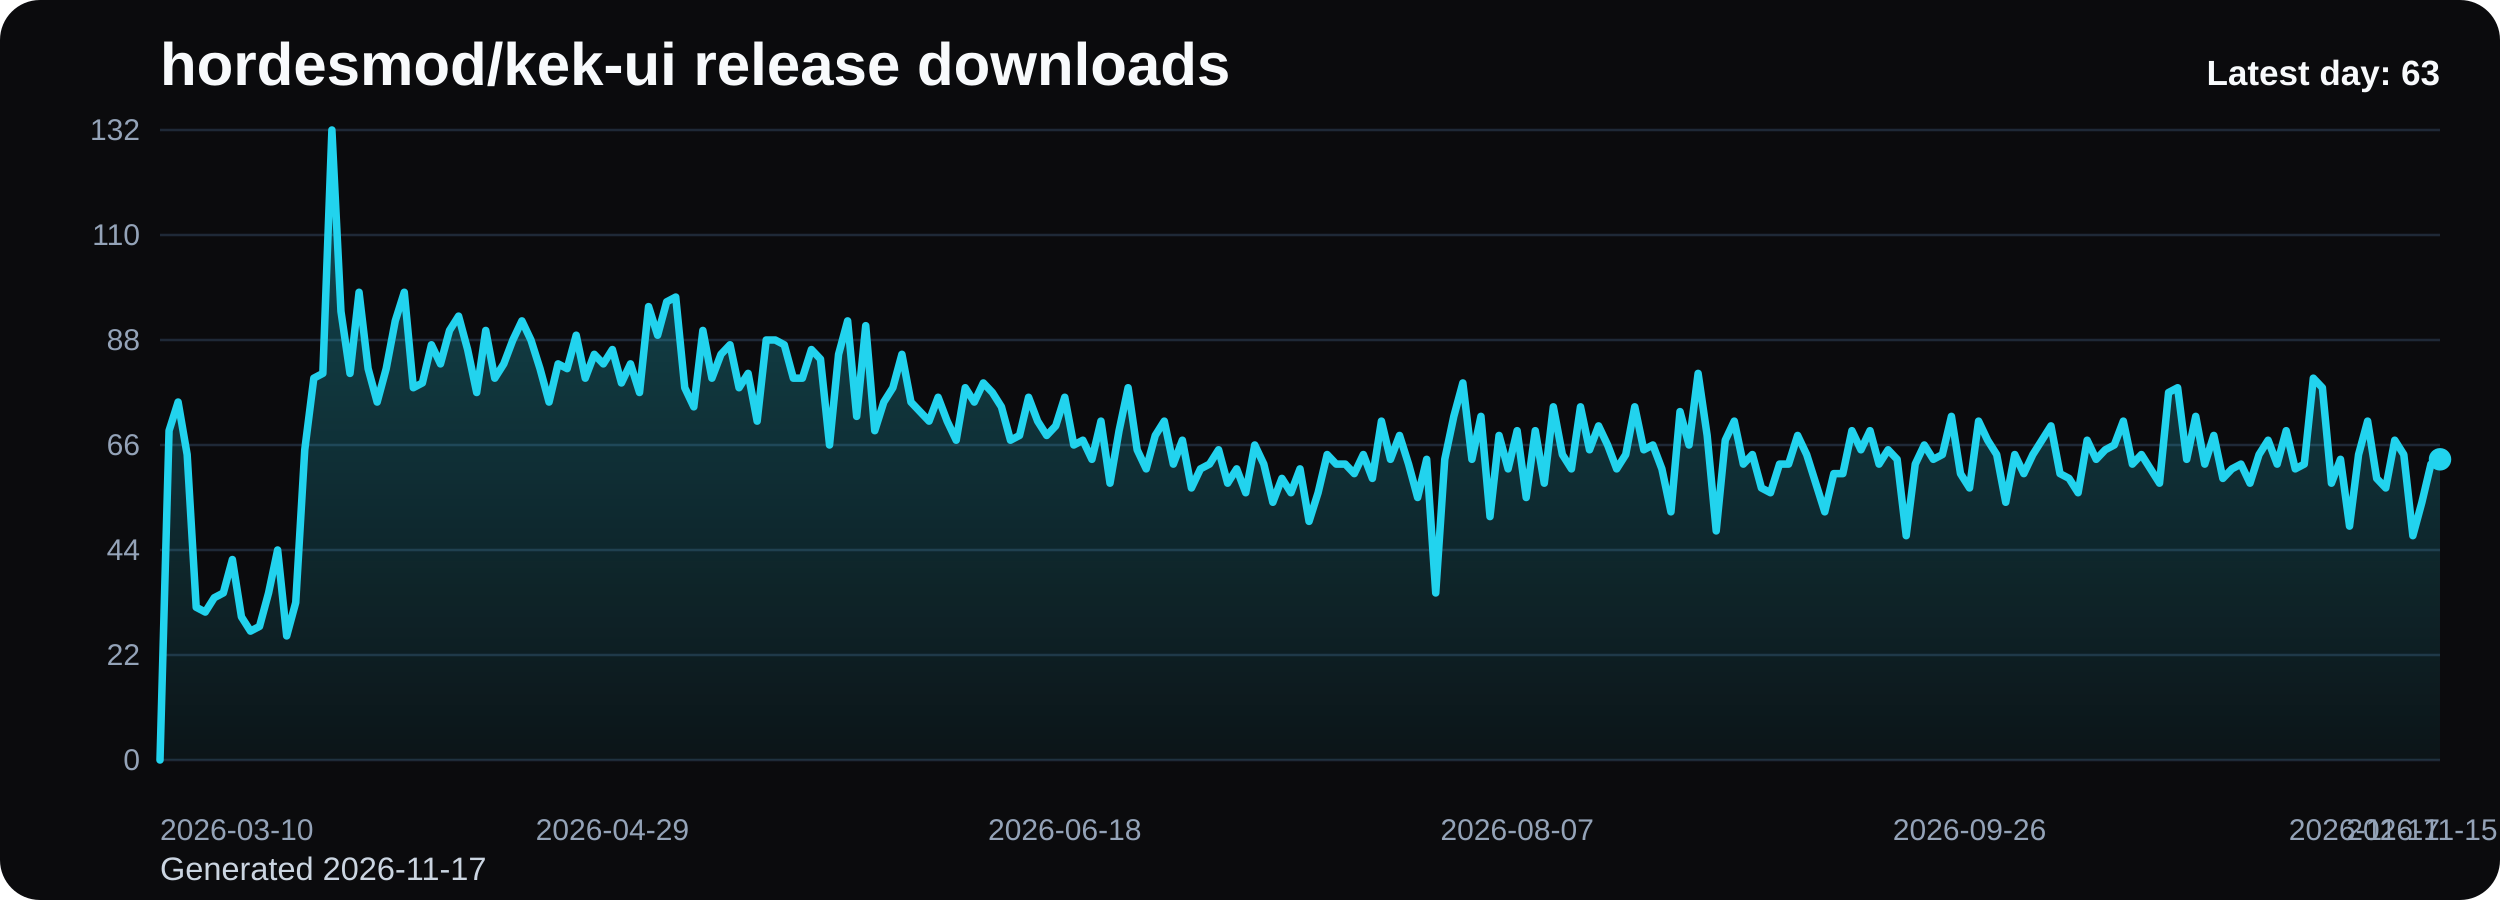
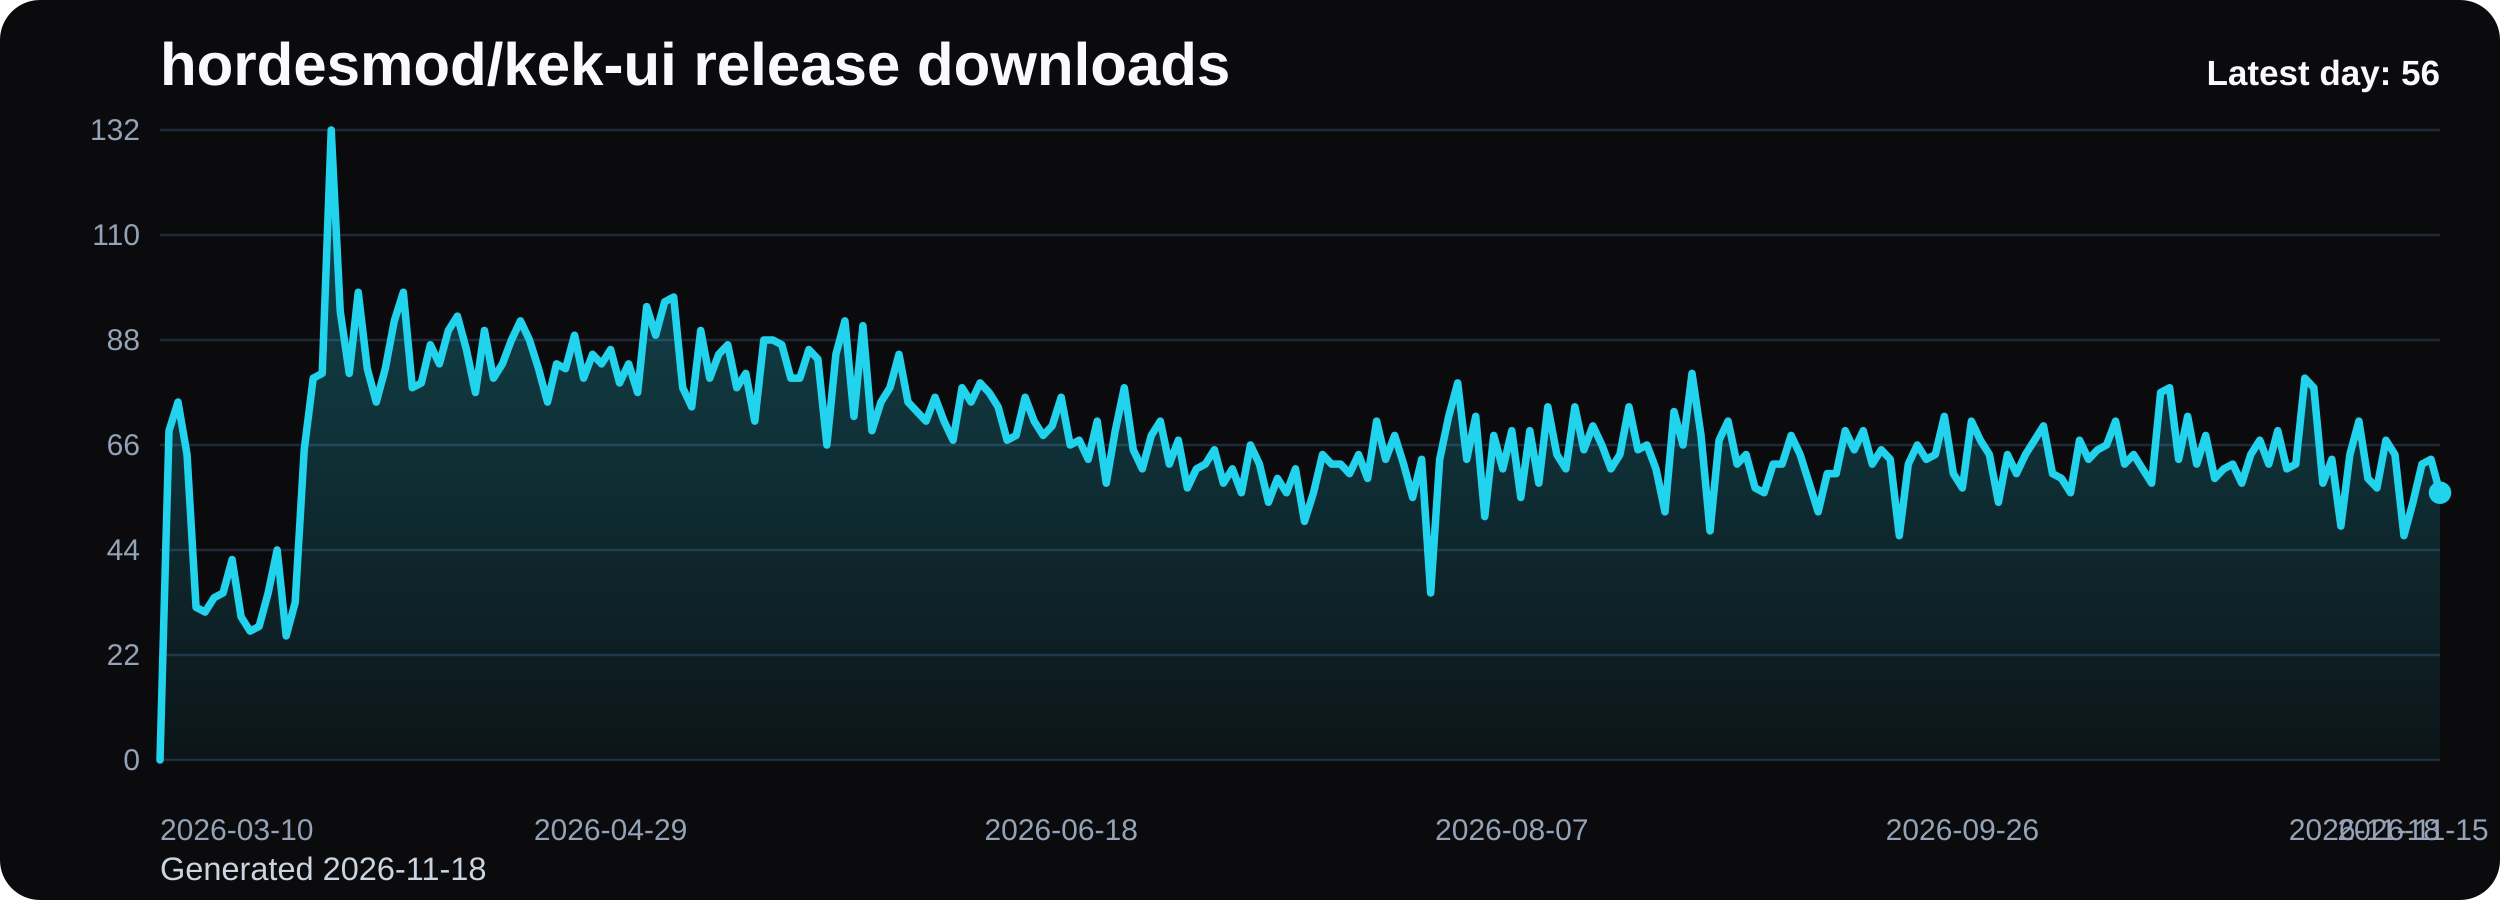
<svg xmlns="http://www.w3.org/2000/svg" viewBox="0 0 1000 360" role="img" aria-label="hordesmod/kek-ui release downloads chart">
  <defs>
    <linearGradient id="fill-daily-black" x1="0" y1="0" x2="0" y2="1">
      <stop offset="0%" stop-color="#22d3ee" stop-opacity="0.32" />
      <stop offset="100%" stop-color="#22d3ee" stop-opacity="0.05" />
    </linearGradient>
    <style>
      .bg { fill: #0b0b0d; }
      .title { font: 700 24px Arial, sans-serif; fill: #f8fafc; }
      .sub { font: 400 13px Arial, sans-serif; fill: #cbd5e1; }
      .grid { stroke: #1f2937; stroke-width: 1; }
      .axis { font: 400 12px Arial, sans-serif; fill: #94a3b8; }
      .line { fill: none; stroke: #22d3ee; stroke-width: 3; stroke-linecap: round; stroke-linejoin: round; }
      .dot { fill: #22d3ee; }
      .value { font: 600 11px Arial, sans-serif; fill: #cbd5e1; }
      .latest { font: 700 14px Arial, sans-serif; fill: #f8fafc; }
    </style>
  </defs>
  <rect class="bg" x="0" y="0" width="1000" height="360" rx="16" />
  <text class="title" x="64" y="34">hordesmod/kek-ui release downloads</text>
-   <text class="sub" x="64" y="352">Generated 2026-11-17</text>
+   <text class="sub" x="64" y="352">Generated 2026-11-18</text>
  <line x1="64" y1="52.00" x2="976" y2="52.00" class="grid" />
  <text x="56" y="56.00" text-anchor="end" class="axis">132</text>
  <line x1="64" y1="94.00" x2="976" y2="94.00" class="grid" />
  <text x="56" y="98.00" text-anchor="end" class="axis">110</text>
  <line x1="64" y1="136.00" x2="976" y2="136.00" class="grid" />
  <text x="56" y="140.00" text-anchor="end" class="axis">88</text>
  <line x1="64" y1="178.00" x2="976" y2="178.00" class="grid" />
  <text x="56" y="182.00" text-anchor="end" class="axis">66</text>
  <line x1="64" y1="220.00" x2="976" y2="220.00" class="grid" />
  <text x="56" y="224.00" text-anchor="end" class="axis">44</text>
  <line x1="64" y1="262.00" x2="976" y2="262.00" class="grid" />
  <text x="56" y="266.00" text-anchor="end" class="axis">22</text>
  <line x1="64" y1="304.00" x2="976" y2="304.00" class="grid" />
  <text x="56" y="308.00" text-anchor="end" class="axis">0</text>
-   <path d="M 64.00 304 L 64.00 304.00 L 67.62 172.27 L 71.24 160.82 L 74.86 181.82 L 78.48 242.91 L 82.10 244.82 L 85.71 239.09 L 89.33 237.18 L 92.95 223.82 L 96.57 246.73 L 100.19 252.45 L 103.81 250.55 L 107.43 237.18 L 111.05 220.00 L 114.67 254.36 L 118.29 241.00 L 121.90 179.91 L 125.52 151.27 L 129.14 149.36 L 132.76 52.00 L 136.38 124.55 L 140.00 149.36 L 143.62 116.91 L 147.24 147.45 L 150.86 160.82 L 154.48 147.45 L 158.10 128.36 L 161.71 116.91 L 165.33 155.09 L 168.95 153.18 L 172.57 137.91 L 176.19 145.55 L 179.81 132.18 L 183.43 126.45 L 187.05 139.82 L 190.67 157.00 L 194.29 132.18 L 197.90 151.27 L 201.52 145.55 L 205.14 136.00 L 208.76 128.36 L 212.38 136.00 L 216.00 147.45 L 219.62 160.82 L 223.24 145.55 L 226.86 147.45 L 230.48 134.09 L 234.10 151.27 L 237.71 141.73 L 241.33 145.55 L 244.95 139.82 L 248.57 153.18 L 252.19 145.55 L 255.81 157.00 L 259.43 122.64 L 263.05 134.09 L 266.67 120.73 L 270.29 118.82 L 273.90 155.09 L 277.52 162.73 L 281.14 132.18 L 284.76 151.27 L 288.38 141.73 L 292.00 137.91 L 295.62 155.09 L 299.24 149.36 L 302.86 168.45 L 306.48 136.00 L 310.10 136.00 L 313.71 137.91 L 317.33 151.27 L 320.95 151.27 L 324.57 139.82 L 328.19 143.64 L 331.81 178.00 L 335.43 141.73 L 339.05 128.36 L 342.67 166.55 L 346.29 130.27 L 349.90 172.27 L 353.52 160.82 L 357.14 155.09 L 360.76 141.73 L 364.38 160.82 L 368.00 164.64 L 371.62 168.45 L 375.24 158.91 L 378.86 168.45 L 382.48 176.09 L 386.10 155.09 L 389.71 160.82 L 393.33 153.18 L 396.95 157.00 L 400.57 162.73 L 404.19 176.09 L 407.81 174.18 L 411.43 158.91 L 415.05 168.45 L 418.67 174.18 L 422.29 170.36 L 425.90 158.91 L 429.52 178.00 L 433.14 176.09 L 436.76 183.73 L 440.38 168.45 L 444.00 193.27 L 447.62 172.27 L 451.24 155.09 L 454.86 179.91 L 458.48 187.55 L 462.10 174.18 L 465.71 168.45 L 469.33 185.64 L 472.95 176.09 L 476.57 195.18 L 480.19 187.55 L 483.81 185.64 L 487.43 179.91 L 491.05 193.27 L 494.67 187.55 L 498.29 197.09 L 501.90 178.00 L 505.52 185.64 L 509.14 200.91 L 512.76 191.36 L 516.38 197.09 L 520.00 187.55 L 523.62 208.55 L 527.24 197.09 L 530.86 181.82 L 534.48 185.64 L 538.10 185.64 L 541.71 189.45 L 545.33 181.82 L 548.95 191.36 L 552.57 168.45 L 556.19 183.73 L 559.81 174.18 L 563.43 185.64 L 567.05 199.00 L 570.67 183.73 L 574.29 237.18 L 577.90 183.73 L 581.52 166.55 L 585.14 153.18 L 588.76 183.73 L 592.38 166.55 L 596.00 206.64 L 599.62 174.18 L 603.24 187.55 L 606.86 172.27 L 610.48 199.00 L 614.10 172.27 L 617.71 193.27 L 621.33 162.73 L 624.95 181.82 L 628.57 187.55 L 632.19 162.73 L 635.81 179.91 L 639.43 170.36 L 643.05 178.00 L 646.67 187.55 L 650.29 181.82 L 653.90 162.73 L 657.52 179.91 L 661.14 178.00 L 664.76 187.55 L 668.38 204.73 L 672.00 164.64 L 675.62 178.00 L 679.24 149.36 L 682.86 174.18 L 686.48 212.36 L 690.10 176.09 L 693.71 168.45 L 697.33 185.64 L 700.95 181.82 L 704.57 195.18 L 708.19 197.09 L 711.81 185.64 L 715.43 185.64 L 719.05 174.18 L 722.67 181.82 L 726.29 193.27 L 729.90 204.73 L 733.52 189.45 L 737.14 189.45 L 740.76 172.27 L 744.38 179.91 L 748.00 172.27 L 751.62 185.64 L 755.24 179.91 L 758.86 183.73 L 762.48 214.27 L 766.10 185.64 L 769.71 178.00 L 773.33 183.73 L 776.95 181.82 L 780.57 166.55 L 784.19 189.45 L 787.81 195.18 L 791.43 168.45 L 795.05 176.09 L 798.67 181.82 L 802.29 200.91 L 805.90 181.82 L 809.52 189.45 L 813.14 181.82 L 816.76 176.09 L 820.38 170.36 L 824.00 189.45 L 827.62 191.36 L 831.24 197.09 L 834.86 176.09 L 838.48 183.73 L 842.10 179.91 L 845.71 178.00 L 849.33 168.45 L 852.95 185.64 L 856.57 181.82 L 860.19 187.55 L 863.81 193.27 L 867.43 157.00 L 871.05 155.09 L 874.67 183.73 L 878.29 166.55 L 881.90 185.64 L 885.52 174.18 L 889.14 191.36 L 892.76 187.55 L 896.38 185.64 L 900.00 193.27 L 903.62 181.82 L 907.24 176.09 L 910.86 185.64 L 914.48 172.27 L 918.10 187.55 L 921.71 185.64 L 925.33 151.27 L 928.95 155.09 L 932.57 193.27 L 936.19 183.73 L 939.81 210.45 L 943.43 181.82 L 947.05 168.45 L 950.67 191.36 L 954.29 195.18 L 957.90 176.09 L 961.52 181.82 L 965.14 214.27 L 968.76 200.91 L 972.38 185.64 L 976.00 183.73 L 976.00 304 Z" fill="url(#fill-daily-black)" />
-   <polyline class="line" points="64.00,304.00 67.62,172.27 71.24,160.82 74.86,181.82 78.48,242.91 82.10,244.82 85.71,239.09 89.33,237.18 92.95,223.82 96.57,246.73 100.19,252.45 103.81,250.55 107.43,237.18 111.05,220.00 114.67,254.36 118.29,241.00 121.90,179.91 125.52,151.27 129.14,149.36 132.76,52.00 136.38,124.55 140.00,149.36 143.62,116.91 147.24,147.45 150.86,160.82 154.48,147.45 158.10,128.36 161.71,116.91 165.33,155.09 168.95,153.18 172.57,137.91 176.19,145.55 179.81,132.18 183.43,126.45 187.05,139.82 190.67,157.00 194.29,132.18 197.90,151.27 201.52,145.55 205.14,136.00 208.76,128.36 212.38,136.00 216.00,147.45 219.62,160.82 223.24,145.55 226.86,147.45 230.48,134.09 234.10,151.27 237.71,141.73 241.33,145.55 244.95,139.82 248.57,153.18 252.19,145.55 255.81,157.00 259.43,122.64 263.05,134.09 266.67,120.73 270.29,118.82 273.90,155.09 277.52,162.73 281.14,132.18 284.76,151.27 288.38,141.73 292.00,137.91 295.62,155.09 299.24,149.36 302.86,168.45 306.48,136.00 310.10,136.00 313.71,137.91 317.33,151.27 320.95,151.27 324.57,139.82 328.19,143.64 331.81,178.00 335.43,141.73 339.05,128.36 342.67,166.55 346.29,130.27 349.90,172.27 353.52,160.82 357.14,155.09 360.76,141.73 364.38,160.82 368.00,164.64 371.62,168.45 375.24,158.91 378.86,168.45 382.48,176.09 386.10,155.09 389.71,160.82 393.33,153.18 396.95,157.00 400.57,162.73 404.19,176.09 407.81,174.18 411.43,158.91 415.05,168.45 418.67,174.18 422.29,170.36 425.90,158.91 429.52,178.00 433.14,176.09 436.76,183.73 440.38,168.45 444.00,193.27 447.62,172.27 451.24,155.09 454.86,179.91 458.48,187.55 462.10,174.18 465.71,168.45 469.33,185.64 472.95,176.09 476.57,195.18 480.19,187.55 483.81,185.64 487.43,179.91 491.05,193.27 494.67,187.55 498.29,197.09 501.90,178.00 505.52,185.64 509.14,200.91 512.76,191.36 516.38,197.09 520.00,187.55 523.62,208.55 527.24,197.09 530.86,181.82 534.48,185.64 538.10,185.64 541.71,189.45 545.33,181.82 548.95,191.36 552.57,168.45 556.19,183.73 559.81,174.18 563.43,185.64 567.05,199.00 570.67,183.73 574.29,237.18 577.90,183.73 581.52,166.55 585.14,153.18 588.76,183.73 592.38,166.55 596.00,206.64 599.62,174.18 603.24,187.55 606.86,172.27 610.48,199.00 614.10,172.27 617.71,193.27 621.33,162.73 624.95,181.82 628.57,187.55 632.19,162.73 635.81,179.91 639.43,170.36 643.05,178.00 646.67,187.55 650.29,181.82 653.90,162.73 657.52,179.91 661.14,178.00 664.76,187.55 668.38,204.73 672.00,164.64 675.62,178.00 679.24,149.36 682.86,174.18 686.48,212.36 690.10,176.09 693.71,168.45 697.33,185.64 700.95,181.82 704.57,195.18 708.19,197.09 711.81,185.64 715.43,185.64 719.05,174.18 722.67,181.82 726.29,193.27 729.90,204.73 733.52,189.45 737.14,189.45 740.76,172.27 744.38,179.91 748.00,172.27 751.62,185.64 755.24,179.91 758.86,183.73 762.48,214.27 766.10,185.64 769.71,178.00 773.33,183.73 776.95,181.82 780.57,166.55 784.19,189.45 787.81,195.18 791.43,168.45 795.05,176.09 798.67,181.82 802.29,200.91 805.90,181.82 809.52,189.45 813.14,181.82 816.76,176.09 820.38,170.36 824.00,189.45 827.62,191.36 831.24,197.09 834.86,176.09 838.48,183.73 842.10,179.91 845.71,178.00 849.33,168.45 852.95,185.64 856.57,181.82 860.19,187.55 863.81,193.27 867.43,157.00 871.05,155.09 874.67,183.73 878.29,166.55 881.90,185.64 885.52,174.18 889.14,191.36 892.76,187.55 896.38,185.64 900.00,193.27 903.62,181.82 907.24,176.09 910.86,185.64 914.48,172.27 918.10,187.55 921.71,185.64 925.33,151.27 928.95,155.09 932.57,193.27 936.19,183.73 939.81,210.45 943.43,181.82 947.05,168.45 950.67,191.36 954.29,195.18 957.90,176.09 961.52,181.82 965.14,214.27 968.76,200.91 972.38,185.64 976.00,183.73" />
-   <circle class="dot" cx="976.00" cy="183.73" r="4.5" />
+   <path d="M 64.00 304 L 64.00 304.00 L 67.60 172.27 L 71.21 160.82 L 74.81 181.82 L 78.42 242.91 L 82.02 244.82 L 85.63 239.09 L 89.23 237.18 L 92.84 223.82 L 96.44 246.73 L 100.05 252.45 L 103.65 250.55 L 107.26 237.18 L 110.86 220.00 L 114.47 254.36 L 118.07 241.00 L 121.68 179.91 L 125.28 151.27 L 128.89 149.36 L 132.49 52.00 L 136.09 124.55 L 139.70 149.36 L 143.30 116.91 L 146.91 147.45 L 150.51 160.82 L 154.12 147.45 L 157.72 128.36 L 161.33 116.91 L 164.93 155.09 L 168.54 153.18 L 172.14 137.91 L 175.75 145.55 L 179.35 132.18 L 182.96 126.45 L 186.56 139.82 L 190.17 157.00 L 193.77 132.18 L 197.38 151.27 L 200.98 145.55 L 204.58 136.00 L 208.19 128.36 L 211.79 136.00 L 215.40 147.45 L 219.00 160.82 L 222.61 145.55 L 226.21 147.45 L 229.82 134.09 L 233.42 151.27 L 237.03 141.73 L 240.63 145.55 L 244.24 139.82 L 247.84 153.18 L 251.45 145.55 L 255.05 157.00 L 258.66 122.64 L 262.26 134.09 L 265.87 120.73 L 269.47 118.82 L 273.08 155.09 L 276.68 162.73 L 280.28 132.18 L 283.89 151.27 L 287.49 141.73 L 291.10 137.91 L 294.70 155.09 L 298.31 149.36 L 301.91 168.45 L 305.52 136.00 L 309.12 136.00 L 312.73 137.91 L 316.33 151.27 L 319.94 151.27 L 323.54 139.82 L 327.15 143.64 L 330.75 178.00 L 334.36 141.73 L 337.96 128.36 L 341.57 166.55 L 345.17 130.27 L 348.77 172.27 L 352.38 160.82 L 355.98 155.09 L 359.59 141.73 L 363.19 160.82 L 366.80 164.64 L 370.40 168.45 L 374.01 158.91 L 377.61 168.45 L 381.22 176.09 L 384.82 155.09 L 388.43 160.82 L 392.03 153.18 L 395.64 157.00 L 399.24 162.73 L 402.85 176.09 L 406.45 174.18 L 410.06 158.91 L 413.66 168.45 L 417.26 174.18 L 420.87 170.36 L 424.47 158.91 L 428.08 178.00 L 431.68 176.09 L 435.29 183.73 L 438.89 168.45 L 442.50 193.27 L 446.10 172.27 L 449.71 155.09 L 453.31 179.91 L 456.92 187.55 L 460.52 174.18 L 464.13 168.45 L 467.73 185.64 L 471.34 176.09 L 474.94 195.18 L 478.55 187.55 L 482.15 185.64 L 485.75 179.91 L 489.36 193.27 L 492.96 187.55 L 496.57 197.09 L 500.17 178.00 L 503.78 185.64 L 507.38 200.91 L 510.99 191.36 L 514.59 197.09 L 518.20 187.55 L 521.80 208.55 L 525.41 197.09 L 529.01 181.82 L 532.62 185.64 L 536.22 185.64 L 539.83 189.45 L 543.43 181.82 L 547.04 191.36 L 550.64 168.45 L 554.25 183.73 L 557.85 174.18 L 561.45 185.64 L 565.06 199.00 L 568.66 183.73 L 572.27 237.18 L 575.87 183.73 L 579.48 166.55 L 583.08 153.18 L 586.69 183.73 L 590.29 166.55 L 593.90 206.64 L 597.50 174.18 L 601.11 187.55 L 604.71 172.27 L 608.32 199.00 L 611.92 172.27 L 615.53 193.27 L 619.13 162.73 L 622.74 181.82 L 626.34 187.55 L 629.94 162.73 L 633.55 179.91 L 637.15 170.36 L 640.76 178.00 L 644.36 187.55 L 647.97 181.82 L 651.57 162.73 L 655.18 179.91 L 658.78 178.00 L 662.39 187.55 L 665.99 204.73 L 669.60 164.64 L 673.20 178.00 L 676.81 149.36 L 680.41 174.18 L 684.02 212.36 L 687.62 176.09 L 691.23 168.45 L 694.83 185.64 L 698.43 181.82 L 702.04 195.18 L 705.64 197.09 L 709.25 185.64 L 712.85 185.64 L 716.46 174.18 L 720.06 181.82 L 723.67 193.27 L 727.27 204.73 L 730.88 189.45 L 734.48 189.45 L 738.09 172.27 L 741.69 179.91 L 745.30 172.27 L 748.90 185.64 L 752.51 179.91 L 756.11 183.73 L 759.72 214.27 L 763.32 185.64 L 766.92 178.00 L 770.53 183.73 L 774.13 181.82 L 777.74 166.55 L 781.34 189.45 L 784.95 195.18 L 788.55 168.45 L 792.16 176.09 L 795.76 181.82 L 799.37 200.91 L 802.97 181.82 L 806.58 189.45 L 810.18 181.82 L 813.79 176.09 L 817.39 170.36 L 821.00 189.45 L 824.60 191.36 L 828.21 197.09 L 831.81 176.09 L 835.42 183.73 L 839.02 179.91 L 842.62 178.00 L 846.23 168.45 L 849.83 185.64 L 853.44 181.82 L 857.04 187.55 L 860.65 193.27 L 864.25 157.00 L 867.86 155.09 L 871.46 183.73 L 875.07 166.55 L 878.67 185.64 L 882.28 174.18 L 885.88 191.36 L 889.49 187.55 L 893.09 185.64 L 896.70 193.27 L 900.30 181.82 L 903.91 176.09 L 907.51 185.64 L 911.11 172.27 L 914.72 187.55 L 918.32 185.64 L 921.93 151.27 L 925.53 155.09 L 929.14 193.27 L 932.74 183.73 L 936.35 210.45 L 939.95 181.82 L 943.56 168.45 L 947.16 191.36 L 950.77 195.18 L 954.37 176.09 L 957.98 181.82 L 961.58 214.27 L 965.19 200.91 L 968.79 185.64 L 972.40 183.73 L 976.00 197.09 L 976.00 304 Z" fill="url(#fill-daily-black)" />
+   <polyline class="line" points="64.00,304.00 67.60,172.27 71.21,160.82 74.81,181.82 78.42,242.91 82.02,244.82 85.63,239.09 89.23,237.18 92.84,223.82 96.44,246.73 100.05,252.45 103.65,250.55 107.26,237.18 110.86,220.00 114.47,254.36 118.07,241.00 121.68,179.91 125.28,151.27 128.89,149.36 132.49,52.00 136.09,124.55 139.70,149.36 143.30,116.91 146.91,147.45 150.51,160.82 154.12,147.45 157.72,128.36 161.33,116.91 164.93,155.09 168.54,153.18 172.14,137.91 175.75,145.55 179.35,132.18 182.96,126.45 186.56,139.82 190.17,157.00 193.77,132.18 197.38,151.27 200.98,145.55 204.58,136.00 208.19,128.36 211.79,136.00 215.40,147.45 219.00,160.82 222.61,145.55 226.21,147.45 229.82,134.09 233.42,151.27 237.03,141.73 240.63,145.55 244.24,139.82 247.84,153.18 251.45,145.55 255.05,157.00 258.66,122.64 262.26,134.09 265.87,120.73 269.47,118.82 273.08,155.09 276.68,162.73 280.28,132.18 283.89,151.27 287.49,141.73 291.10,137.91 294.70,155.09 298.31,149.36 301.91,168.45 305.52,136.00 309.12,136.00 312.73,137.91 316.33,151.27 319.94,151.27 323.54,139.82 327.15,143.64 330.75,178.00 334.36,141.73 337.96,128.36 341.57,166.55 345.17,130.27 348.77,172.27 352.38,160.82 355.98,155.09 359.59,141.73 363.19,160.82 366.80,164.64 370.40,168.45 374.01,158.91 377.61,168.45 381.22,176.09 384.82,155.09 388.43,160.82 392.03,153.18 395.64,157.00 399.24,162.73 402.85,176.09 406.45,174.18 410.06,158.91 413.66,168.45 417.26,174.18 420.87,170.36 424.47,158.91 428.08,178.00 431.68,176.09 435.29,183.73 438.89,168.45 442.50,193.27 446.10,172.27 449.71,155.09 453.31,179.91 456.92,187.55 460.52,174.18 464.13,168.45 467.73,185.64 471.34,176.09 474.94,195.18 478.55,187.55 482.15,185.64 485.75,179.91 489.36,193.27 492.96,187.55 496.57,197.09 500.17,178.00 503.78,185.64 507.38,200.91 510.99,191.36 514.59,197.09 518.20,187.55 521.80,208.55 525.41,197.09 529.01,181.82 532.62,185.64 536.22,185.64 539.83,189.45 543.43,181.82 547.04,191.36 550.64,168.45 554.25,183.73 557.85,174.18 561.45,185.64 565.06,199.00 568.66,183.73 572.27,237.18 575.87,183.73 579.48,166.55 583.08,153.18 586.69,183.73 590.29,166.55 593.90,206.64 597.50,174.18 601.11,187.55 604.71,172.27 608.32,199.00 611.92,172.27 615.53,193.27 619.13,162.73 622.74,181.82 626.34,187.55 629.94,162.73 633.55,179.91 637.15,170.36 640.76,178.00 644.36,187.55 647.97,181.82 651.57,162.73 655.18,179.91 658.78,178.00 662.39,187.55 665.99,204.73 669.60,164.64 673.20,178.00 676.81,149.36 680.41,174.18 684.02,212.36 687.62,176.09 691.23,168.45 694.83,185.64 698.43,181.82 702.04,195.18 705.64,197.09 709.25,185.64 712.85,185.64 716.46,174.18 720.06,181.82 723.67,193.27 727.27,204.73 730.88,189.45 734.48,189.45 738.09,172.27 741.69,179.91 745.30,172.27 748.90,185.64 752.51,179.91 756.11,183.73 759.72,214.27 763.32,185.64 766.92,178.00 770.53,183.73 774.13,181.82 777.74,166.55 781.34,189.45 784.95,195.18 788.55,168.45 792.16,176.09 795.76,181.82 799.37,200.91 802.97,181.82 806.58,189.45 810.18,181.82 813.79,176.09 817.39,170.36 821.00,189.45 824.60,191.36 828.21,197.09 831.81,176.09 835.42,183.73 839.02,179.91 842.62,178.00 846.23,168.45 849.83,185.64 853.44,181.82 857.04,187.55 860.65,193.27 864.25,157.00 867.86,155.09 871.46,183.73 875.07,166.55 878.67,185.64 882.28,174.18 885.88,191.36 889.49,187.55 893.09,185.64 896.70,193.27 900.30,181.82 903.91,176.09 907.51,185.64 911.11,172.27 914.72,187.55 918.32,185.64 921.93,151.27 925.53,155.09 929.14,193.27 932.74,183.73 936.35,210.45 939.95,181.82 943.56,168.45 947.16,191.36 950.77,195.18 954.37,176.09 957.98,181.82 961.58,214.27 965.19,200.91 968.79,185.64 972.40,183.73 976.00,197.09" />
+   <circle class="dot" cx="976.00" cy="197.09" r="4.5" />
  <text class="axis" x="64.00" y="336" text-anchor="start">2026-03-10</text>
-   <text class="axis" x="244.95" y="336" text-anchor="middle">2026-04-29</text>
-   <text class="axis" x="425.90" y="336" text-anchor="middle">2026-06-18</text>
-   <text class="axis" x="606.86" y="336" text-anchor="middle">2026-08-07</text>
-   <text class="axis" x="787.81" y="336" text-anchor="middle">2026-09-26</text>
-   <text class="axis" x="968.76" y="336" text-anchor="middle">2026-11-15</text>
-   <text class="axis" x="976.00" y="336" text-anchor="end">2026-11-17</text>
-   <text class="latest" x="976" y="34" text-anchor="end">Latest day: 63</text>
+   <text class="axis" x="244.24" y="336" text-anchor="middle">2026-04-29</text>
+   <text class="axis" x="424.47" y="336" text-anchor="middle">2026-06-18</text>
+   <text class="axis" x="604.71" y="336" text-anchor="middle">2026-08-07</text>
+   <text class="axis" x="784.95" y="336" text-anchor="middle">2026-09-26</text>
+   <text class="axis" x="965.19" y="336" text-anchor="middle">2026-11-15</text>
+   <text class="axis" x="976.00" y="336" text-anchor="end">2026-11-18</text>
+   <text class="latest" x="976" y="34" text-anchor="end">Latest day: 56</text>
</svg>
